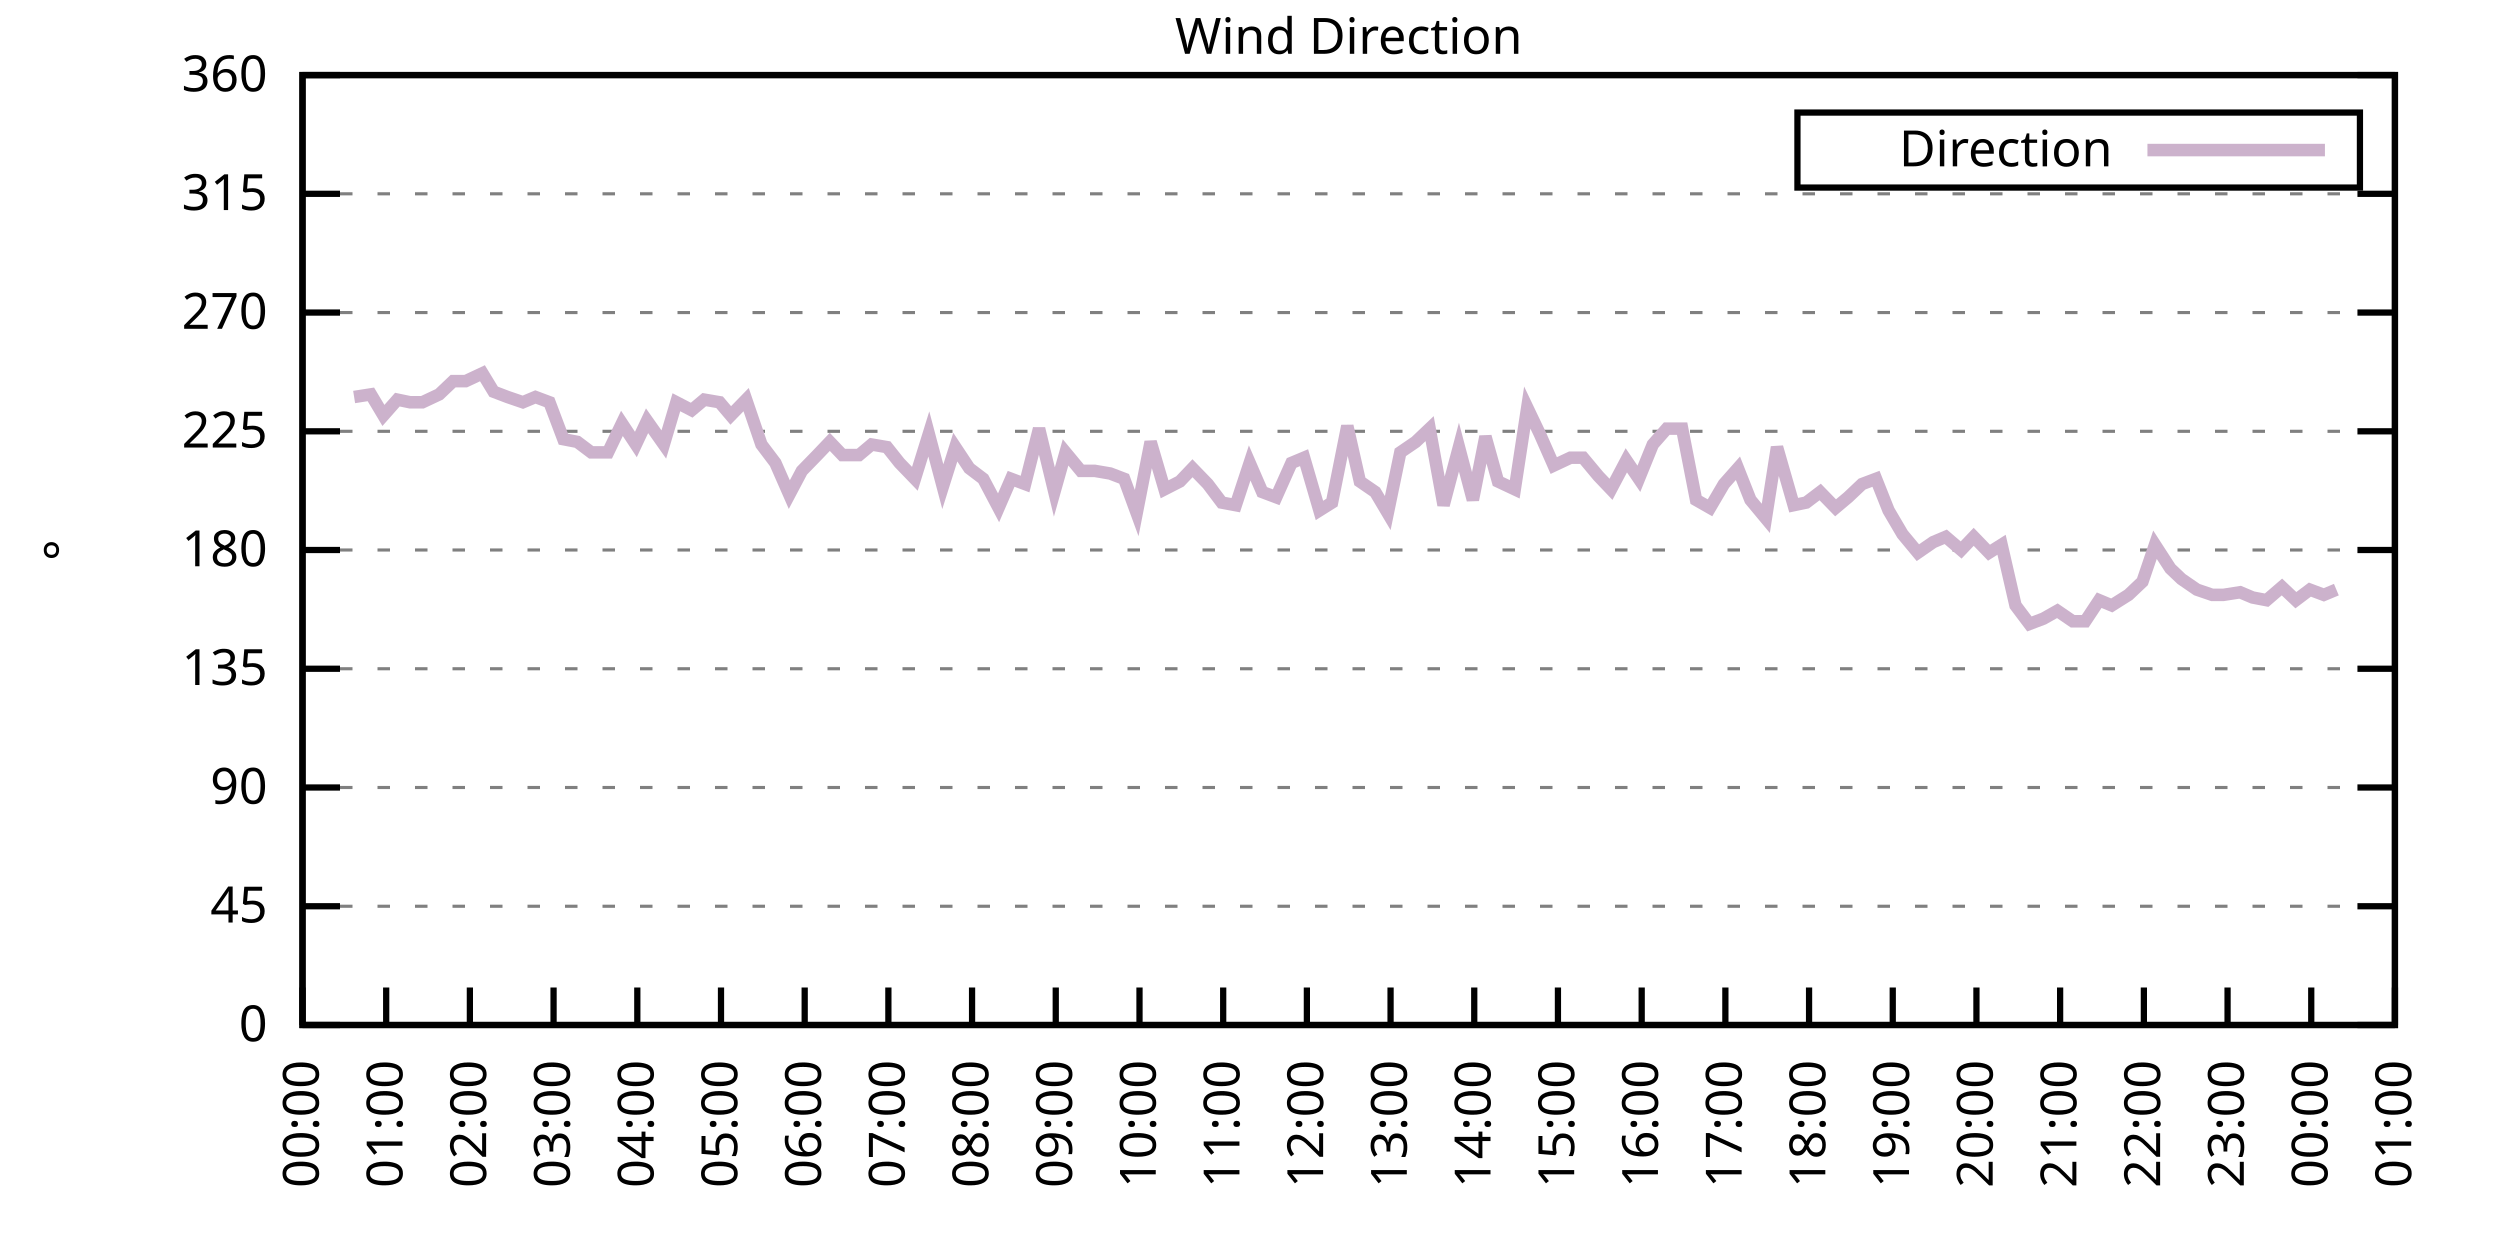
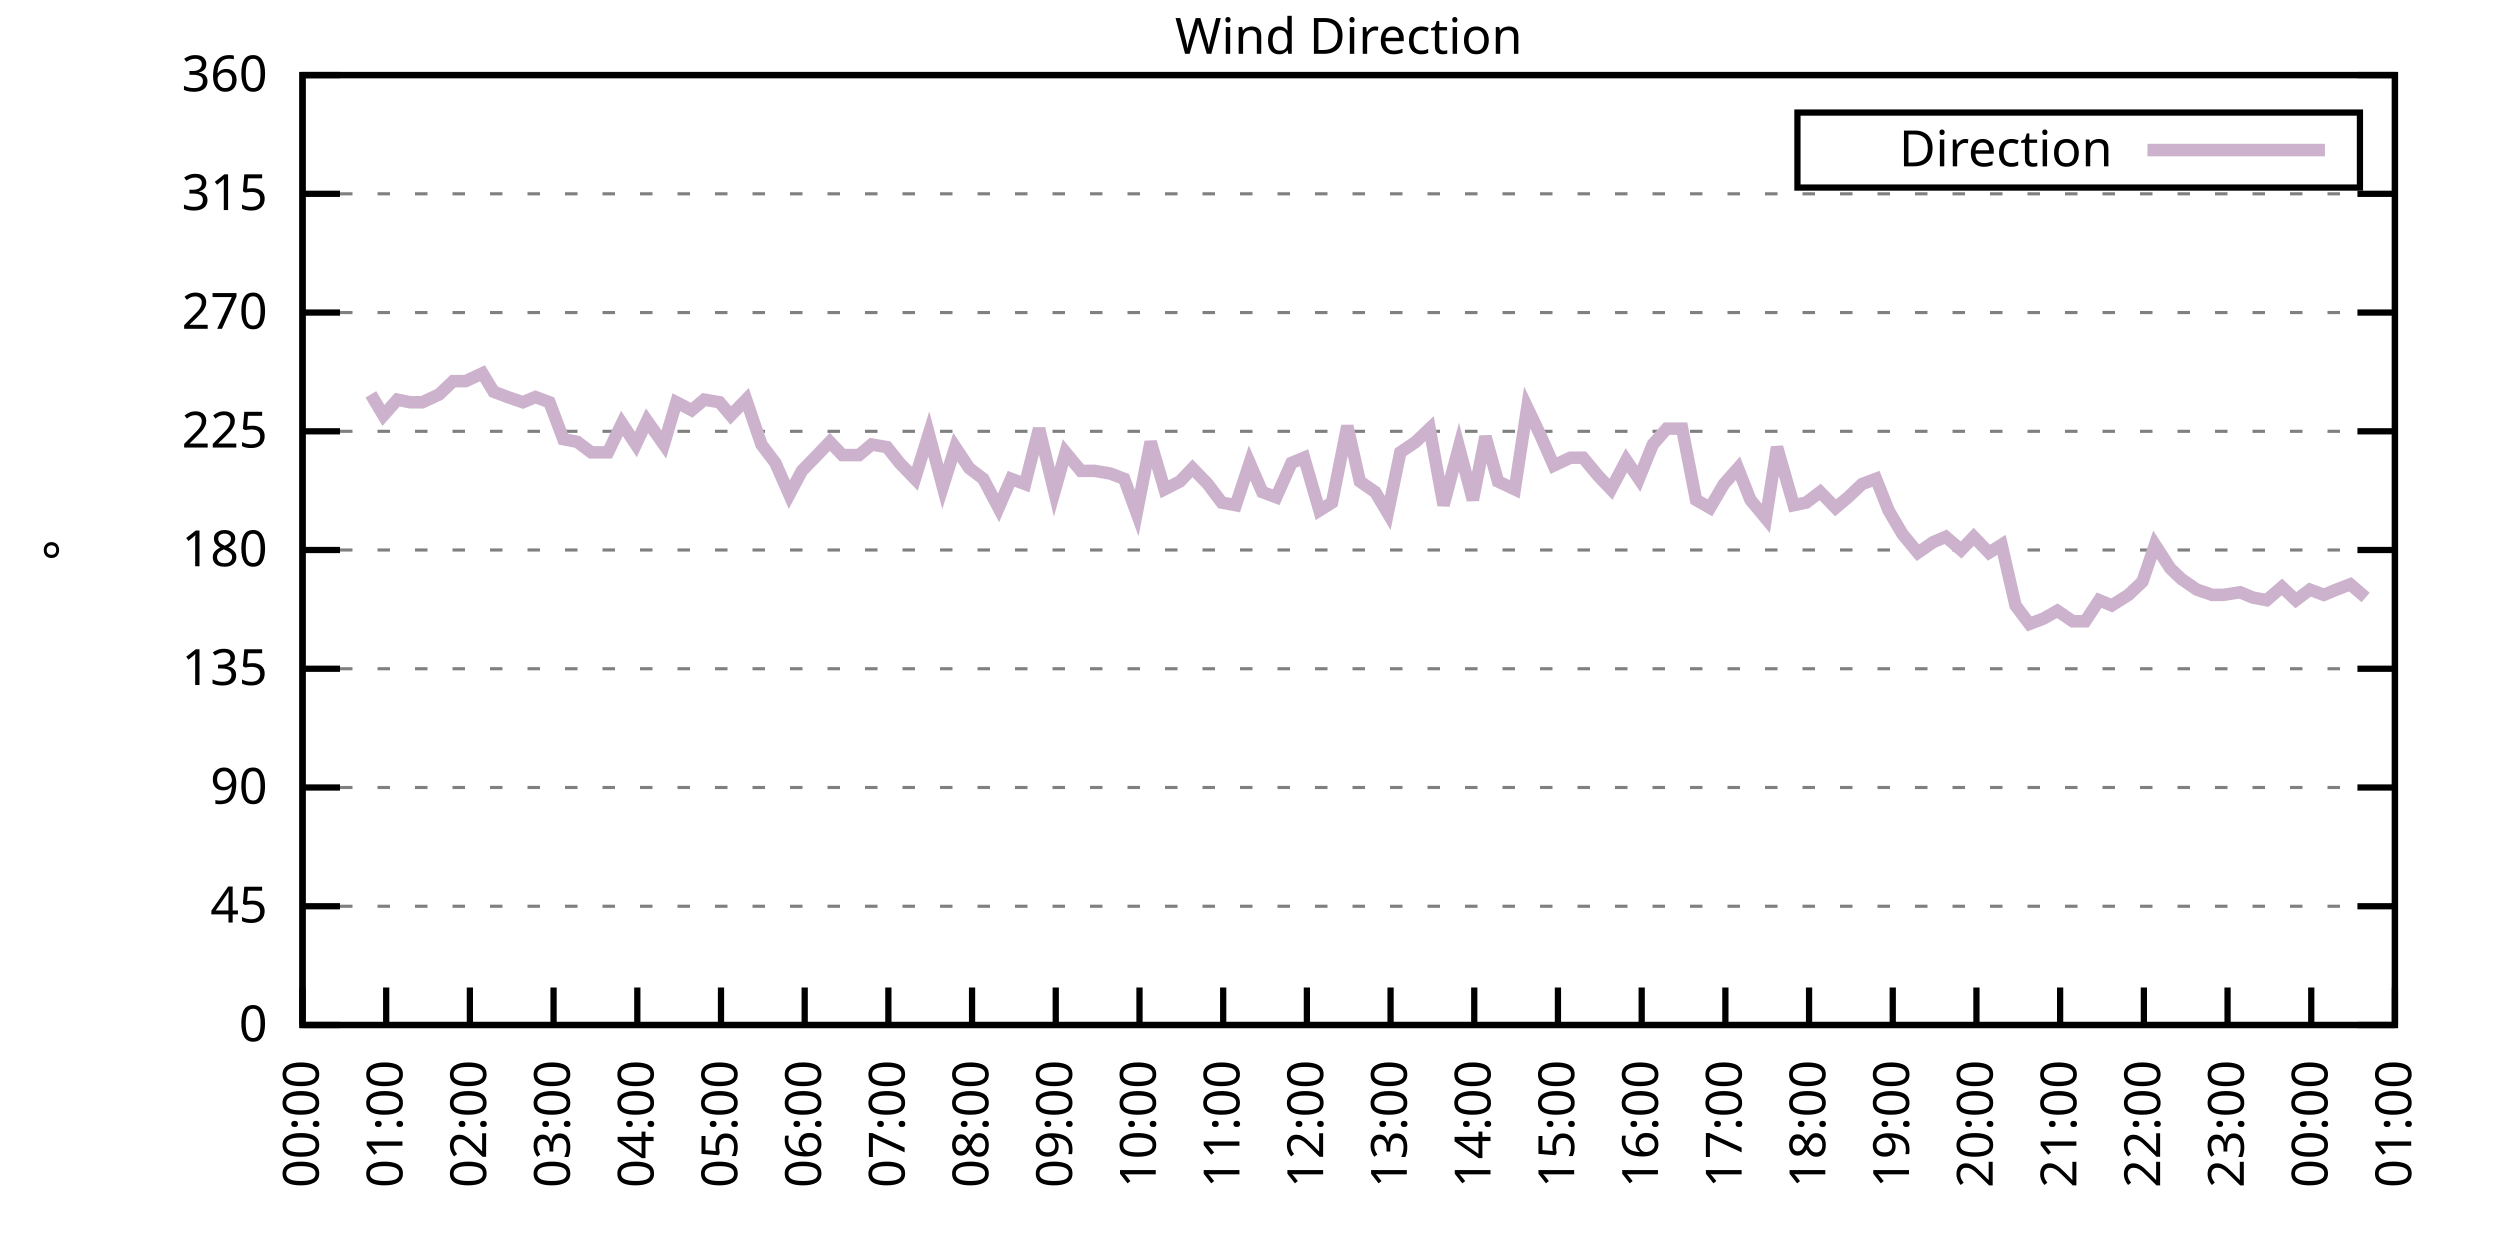
<svg xmlns="http://www.w3.org/2000/svg" xmlns:xlink="http://www.w3.org/1999/xlink" width="400" height="200" viewBox="0 0 400 200">
  <g id="gnuplot_canvas">
    <rect x="0" y="0" width="400" height="200" fill="none" />
    <defs>
      <circle id="gpDot" r="0.5" stroke-width="0.5" stroke="currentColor" />
      <path id="gpPt0" stroke-width="0.333" stroke="currentColor" d="M-1,0 h2 M0,-1 v2" />
      <path id="gpPt1" stroke-width="0.333" stroke="currentColor" d="M-1,-1 L1,1 M1,-1 L-1,1" />
      <path id="gpPt2" stroke-width="0.333" stroke="currentColor" d="M-1,0 L1,0 M0,-1 L0,1 M-1,-1 L1,1 M-1,1 L1,-1" />
      <rect id="gpPt3" stroke-width="0.333" stroke="currentColor" x="-1" y="-1" width="2" height="2" />
      <rect id="gpPt4" stroke-width="0.333" stroke="currentColor" fill="currentColor" x="-1" y="-1" width="2" height="2" />
      <circle id="gpPt5" stroke-width="0.333" stroke="currentColor" cx="0" cy="0" r="1" />
      <use xlink:href="#gpPt5" id="gpPt6" fill="currentColor" stroke="none" />
      <path id="gpPt7" stroke-width="0.333" stroke="currentColor" d="M0,-1.33 L-1.33,0.67 L1.33,0.67 z" />
      <use xlink:href="#gpPt7" id="gpPt8" fill="currentColor" stroke="none" />
      <use xlink:href="#gpPt7" id="gpPt9" stroke="currentColor" transform="rotate(180)" />
      <use xlink:href="#gpPt9" id="gpPt10" fill="currentColor" stroke="none" />
      <use xlink:href="#gpPt3" id="gpPt11" stroke="currentColor" transform="rotate(45)" />
      <use xlink:href="#gpPt11" id="gpPt12" fill="currentColor" stroke="none" />
      <path id="gpPt13" stroke-width="0.333" stroke="currentColor" d="M0,1.330 L1.265,0.411 L0.782,-1.067 L-0.782,-1.076 L-1.265,0.411 z" />
      <use xlink:href="#gpPt13" id="gpPt14" fill="currentColor" stroke="none" />
      <filter id="textbox" filterUnits="objectBoundingBox" x="0" y="0" height="1" width="1">
        <feFlood flood-color="white" flood-opacity="1" result="bgnd" />
        <feComposite in="SourceGraphic" in2="bgnd" operator="atop" />
      </filter>
      <filter id="greybox" filterUnits="objectBoundingBox" x="0" y="0" height="1" width="1">
        <feFlood flood-color="lightgrey" flood-opacity="1" result="grey" />
        <feComposite in="SourceGraphic" in2="grey" operator="atop" />
      </filter>
    </defs>
    <g fill="none" color="white" stroke="currentColor" stroke-width="1.00" stroke-linecap="butt" stroke-linejoin="miter">
</g>
    <g fill="none" color="black" stroke="currentColor" stroke-width="1.00" stroke-linecap="butt" stroke-linejoin="miter">
      <g stroke="none" shape-rendering="crispEdges">
        <polygon fill="rgb(255, 255, 255)" points="48.40,164.00 383.18,164.00 383.18,12.02 48.40,12.02 " />
      </g>
    </g>
    <g fill="none" color="black" stroke="currentColor" stroke-width="1.00" stroke-linecap="butt" stroke-linejoin="miter">
</g>
    <g fill="none" color="black" stroke="black" stroke-width="0.50" stroke-linecap="butt" stroke-linejoin="miter">
</g>
    <g fill="none" color="gray" stroke="currentColor" stroke-width="0.50" stroke-linecap="butt" stroke-linejoin="miter">
      <path stroke="gray" stroke-dasharray="2,4" class="gridline" d="M48.40,164.00 L383.19,164.00  " />
    </g>
    <g fill="none" color="gray" stroke="gray" stroke-width="1.00" stroke-linecap="butt" stroke-linejoin="miter">
</g>
    <g fill="none" color="black" stroke="currentColor" stroke-width="1.00" stroke-linecap="butt" stroke-linejoin="miter">
      <path stroke="black" d="M48.40,164.00 L54.40,164.00 M383.19,164.00 L377.19,164.00  " />
      <g transform="translate(42.80,166.60)" stroke="none" fill="black" font-family="Sans" font-size="8.00" text-anchor="end">
        <text>
          <tspan font-family="Sans"> 0</tspan>
        </text>
      </g>
    </g>
    <g fill="none" color="black" stroke="currentColor" stroke-width="1.00" stroke-linecap="butt" stroke-linejoin="miter">
</g>
    <g fill="none" color="black" stroke="black" stroke-width="0.50" stroke-linecap="butt" stroke-linejoin="miter">
</g>
    <g fill="none" color="gray" stroke="currentColor" stroke-width="0.50" stroke-linecap="butt" stroke-linejoin="miter">
      <path stroke="gray" stroke-dasharray="2,4" class="gridline" d="M48.40,145.00 L383.19,145.00  " />
    </g>
    <g fill="none" color="gray" stroke="gray" stroke-width="1.00" stroke-linecap="butt" stroke-linejoin="miter">
</g>
    <g fill="none" color="black" stroke="currentColor" stroke-width="1.00" stroke-linecap="butt" stroke-linejoin="miter">
      <path stroke="black" d="M48.40,145.00 L54.40,145.00 M383.19,145.00 L377.19,145.00  " />
      <g transform="translate(42.80,147.60)" stroke="none" fill="black" font-family="Sans" font-size="8.00" text-anchor="end">
        <text>
          <tspan font-family="Sans"> 45</tspan>
        </text>
      </g>
    </g>
    <g fill="none" color="black" stroke="currentColor" stroke-width="1.00" stroke-linecap="butt" stroke-linejoin="miter">
</g>
    <g fill="none" color="black" stroke="black" stroke-width="0.50" stroke-linecap="butt" stroke-linejoin="miter">
</g>
    <g fill="none" color="gray" stroke="currentColor" stroke-width="0.50" stroke-linecap="butt" stroke-linejoin="miter">
      <path stroke="gray" stroke-dasharray="2,4" class="gridline" d="M48.40,126.00 L383.19,126.00  " />
    </g>
    <g fill="none" color="gray" stroke="gray" stroke-width="1.00" stroke-linecap="butt" stroke-linejoin="miter">
</g>
    <g fill="none" color="black" stroke="currentColor" stroke-width="1.00" stroke-linecap="butt" stroke-linejoin="miter">
      <path stroke="black" d="M48.40,126.00 L54.40,126.00 M383.19,126.00 L377.19,126.00  " />
      <g transform="translate(42.80,128.60)" stroke="none" fill="black" font-family="Sans" font-size="8.00" text-anchor="end">
        <text>
          <tspan font-family="Sans"> 90</tspan>
        </text>
      </g>
    </g>
    <g fill="none" color="black" stroke="currentColor" stroke-width="1.00" stroke-linecap="butt" stroke-linejoin="miter">
</g>
    <g fill="none" color="black" stroke="black" stroke-width="0.50" stroke-linecap="butt" stroke-linejoin="miter">
</g>
    <g fill="none" color="gray" stroke="currentColor" stroke-width="0.50" stroke-linecap="butt" stroke-linejoin="miter">
      <path stroke="gray" stroke-dasharray="2,4" class="gridline" d="M48.40,107.00 L383.19,107.00  " />
    </g>
    <g fill="none" color="gray" stroke="gray" stroke-width="1.00" stroke-linecap="butt" stroke-linejoin="miter">
</g>
    <g fill="none" color="black" stroke="currentColor" stroke-width="1.00" stroke-linecap="butt" stroke-linejoin="miter">
      <path stroke="black" d="M48.40,107.00 L54.40,107.00 M383.19,107.00 L377.19,107.00  " />
      <g transform="translate(42.80,109.60)" stroke="none" fill="black" font-family="Sans" font-size="8.00" text-anchor="end">
        <text>
          <tspan font-family="Sans"> 135</tspan>
        </text>
      </g>
    </g>
    <g fill="none" color="black" stroke="currentColor" stroke-width="1.00" stroke-linecap="butt" stroke-linejoin="miter">
</g>
    <g fill="none" color="black" stroke="black" stroke-width="0.50" stroke-linecap="butt" stroke-linejoin="miter">
</g>
    <g fill="none" color="gray" stroke="currentColor" stroke-width="0.50" stroke-linecap="butt" stroke-linejoin="miter">
      <path stroke="gray" stroke-dasharray="2,4" class="gridline" d="M48.40,88.00 L383.19,88.00  " />
    </g>
    <g fill="none" color="gray" stroke="gray" stroke-width="1.00" stroke-linecap="butt" stroke-linejoin="miter">
</g>
    <g fill="none" color="black" stroke="currentColor" stroke-width="1.00" stroke-linecap="butt" stroke-linejoin="miter">
      <path stroke="black" d="M48.40,88.00 L54.40,88.00 M383.19,88.00 L377.19,88.00  " />
      <g transform="translate(42.80,90.60)" stroke="none" fill="black" font-family="Sans" font-size="8.00" text-anchor="end">
        <text>
          <tspan font-family="Sans"> 180</tspan>
        </text>
      </g>
    </g>
    <g fill="none" color="black" stroke="currentColor" stroke-width="1.00" stroke-linecap="butt" stroke-linejoin="miter">
</g>
    <g fill="none" color="black" stroke="black" stroke-width="0.50" stroke-linecap="butt" stroke-linejoin="miter">
</g>
    <g fill="none" color="gray" stroke="currentColor" stroke-width="0.50" stroke-linecap="butt" stroke-linejoin="miter">
      <path stroke="gray" stroke-dasharray="2,4" class="gridline" d="M48.40,69.01 L383.19,69.01  " />
    </g>
    <g fill="none" color="gray" stroke="gray" stroke-width="1.00" stroke-linecap="butt" stroke-linejoin="miter">
</g>
    <g fill="none" color="black" stroke="currentColor" stroke-width="1.00" stroke-linecap="butt" stroke-linejoin="miter">
      <path stroke="black" d="M48.40,69.01 L54.40,69.01 M383.19,69.01 L377.19,69.01  " />
      <g transform="translate(42.80,71.61)" stroke="none" fill="black" font-family="Sans" font-size="8.00" text-anchor="end">
        <text>
          <tspan font-family="Sans"> 225</tspan>
        </text>
      </g>
    </g>
    <g fill="none" color="black" stroke="currentColor" stroke-width="1.00" stroke-linecap="butt" stroke-linejoin="miter">
</g>
    <g fill="none" color="black" stroke="black" stroke-width="0.50" stroke-linecap="butt" stroke-linejoin="miter">
</g>
    <g fill="none" color="gray" stroke="currentColor" stroke-width="0.50" stroke-linecap="butt" stroke-linejoin="miter">
      <path stroke="gray" stroke-dasharray="2,4" class="gridline" d="M48.40,50.01 L383.19,50.01  " />
    </g>
    <g fill="none" color="gray" stroke="gray" stroke-width="1.00" stroke-linecap="butt" stroke-linejoin="miter">
</g>
    <g fill="none" color="black" stroke="currentColor" stroke-width="1.00" stroke-linecap="butt" stroke-linejoin="miter">
      <path stroke="black" d="M48.40,50.01 L54.40,50.01 M383.19,50.01 L377.19,50.01  " />
      <g transform="translate(42.80,52.61)" stroke="none" fill="black" font-family="Sans" font-size="8.00" text-anchor="end">
        <text>
          <tspan font-family="Sans"> 270</tspan>
        </text>
      </g>
    </g>
    <g fill="none" color="black" stroke="currentColor" stroke-width="1.00" stroke-linecap="butt" stroke-linejoin="miter">
</g>
    <g fill="none" color="black" stroke="black" stroke-width="0.50" stroke-linecap="butt" stroke-linejoin="miter">
</g>
    <g fill="none" color="gray" stroke="currentColor" stroke-width="0.50" stroke-linecap="butt" stroke-linejoin="miter">
      <path stroke="gray" stroke-dasharray="2,4" class="gridline" d="M48.40,31.01 L383.19,31.01  " />
    </g>
    <g fill="none" color="gray" stroke="gray" stroke-width="1.00" stroke-linecap="butt" stroke-linejoin="miter">
</g>
    <g fill="none" color="black" stroke="currentColor" stroke-width="1.00" stroke-linecap="butt" stroke-linejoin="miter">
      <path stroke="black" d="M48.40,31.01 L54.40,31.01 M383.19,31.01 L377.19,31.01  " />
      <g transform="translate(42.80,33.61)" stroke="none" fill="black" font-family="Sans" font-size="8.00" text-anchor="end">
        <text>
          <tspan font-family="Sans"> 315</tspan>
        </text>
      </g>
    </g>
    <g fill="none" color="black" stroke="currentColor" stroke-width="1.00" stroke-linecap="butt" stroke-linejoin="miter">
</g>
    <g fill="none" color="black" stroke="black" stroke-width="0.50" stroke-linecap="butt" stroke-linejoin="miter">
</g>
    <g fill="none" color="gray" stroke="currentColor" stroke-width="0.50" stroke-linecap="butt" stroke-linejoin="miter">
      <path stroke="gray" stroke-dasharray="2,4" class="gridline" d="M48.40,12.01 L383.19,12.01  " />
    </g>
    <g fill="none" color="gray" stroke="gray" stroke-width="1.00" stroke-linecap="butt" stroke-linejoin="miter">
</g>
    <g fill="none" color="black" stroke="currentColor" stroke-width="1.00" stroke-linecap="butt" stroke-linejoin="miter">
      <path stroke="black" d="M48.40,12.01 L54.40,12.01 M383.19,12.01 L377.19,12.01  " />
      <g transform="translate(42.80,14.61)" stroke="none" fill="black" font-family="Sans" font-size="8.00" text-anchor="end">
        <text>
          <tspan font-family="Sans"> 360</tspan>
        </text>
      </g>
    </g>
    <g fill="none" color="black" stroke="currentColor" stroke-width="1.00" stroke-linecap="butt" stroke-linejoin="miter">
      <path stroke="black" d="M48.40,164.00 L48.40,158.00  " />
      <g transform="translate(51.00,169.60) rotate(270.00)" stroke="none" fill="black" font-family="Sans" font-size="8.00" text-anchor="end">
        <text>
          <tspan font-family="Sans">00:00</tspan>
        </text>
      </g>
    </g>
    <g fill="none" color="black" stroke="currentColor" stroke-width="1.00" stroke-linecap="butt" stroke-linejoin="miter">
      <path stroke="black" d="M61.79,164.00 L61.79,158.00  " />
      <g transform="translate(64.39,169.60) rotate(270.00)" stroke="none" fill="black" font-family="Sans" font-size="8.00" text-anchor="end">
        <text>
          <tspan font-family="Sans">01:00</tspan>
        </text>
      </g>
    </g>
    <g fill="none" color="black" stroke="currentColor" stroke-width="1.00" stroke-linecap="butt" stroke-linejoin="miter">
      <path stroke="black" d="M75.18,164.00 L75.18,158.00  " />
      <g transform="translate(77.78,169.60) rotate(270.00)" stroke="none" fill="black" font-family="Sans" font-size="8.00" text-anchor="end">
        <text>
          <tspan font-family="Sans">02:00</tspan>
        </text>
      </g>
    </g>
    <g fill="none" color="black" stroke="currentColor" stroke-width="1.00" stroke-linecap="butt" stroke-linejoin="miter">
      <path stroke="black" d="M88.57,164.00 L88.57,158.00  " />
      <g transform="translate(91.17,169.60) rotate(270.00)" stroke="none" fill="black" font-family="Sans" font-size="8.00" text-anchor="end">
        <text>
          <tspan font-family="Sans">03:00</tspan>
        </text>
      </g>
    </g>
    <g fill="none" color="black" stroke="currentColor" stroke-width="1.00" stroke-linecap="butt" stroke-linejoin="miter">
      <path stroke="black" d="M101.97,164.00 L101.97,158.00  " />
      <g transform="translate(104.57,169.60) rotate(270.00)" stroke="none" fill="black" font-family="Sans" font-size="8.00" text-anchor="end">
        <text>
          <tspan font-family="Sans">04:00</tspan>
        </text>
      </g>
    </g>
    <g fill="none" color="black" stroke="currentColor" stroke-width="1.00" stroke-linecap="butt" stroke-linejoin="miter">
      <path stroke="black" d="M115.36,164.00 L115.36,158.00  " />
      <g transform="translate(117.96,169.60) rotate(270.00)" stroke="none" fill="black" font-family="Sans" font-size="8.00" text-anchor="end">
        <text>
          <tspan font-family="Sans">05:00</tspan>
        </text>
      </g>
    </g>
    <g fill="none" color="black" stroke="currentColor" stroke-width="1.00" stroke-linecap="butt" stroke-linejoin="miter">
      <path stroke="black" d="M128.75,164.00 L128.75,158.00  " />
      <g transform="translate(131.35,169.60) rotate(270.00)" stroke="none" fill="black" font-family="Sans" font-size="8.00" text-anchor="end">
        <text>
          <tspan font-family="Sans">06:00</tspan>
        </text>
      </g>
    </g>
    <g fill="none" color="black" stroke="currentColor" stroke-width="1.00" stroke-linecap="butt" stroke-linejoin="miter">
      <path stroke="black" d="M142.14,164.00 L142.14,158.00  " />
      <g transform="translate(144.74,169.60) rotate(270.00)" stroke="none" fill="black" font-family="Sans" font-size="8.00" text-anchor="end">
        <text>
          <tspan font-family="Sans">07:00</tspan>
        </text>
      </g>
    </g>
    <g fill="none" color="black" stroke="currentColor" stroke-width="1.00" stroke-linecap="butt" stroke-linejoin="miter">
      <path stroke="black" d="M155.53,164.00 L155.53,158.00  " />
      <g transform="translate(158.13,169.60) rotate(270.00)" stroke="none" fill="black" font-family="Sans" font-size="8.00" text-anchor="end">
        <text>
          <tspan font-family="Sans">08:00</tspan>
        </text>
      </g>
    </g>
    <g fill="none" color="black" stroke="currentColor" stroke-width="1.00" stroke-linecap="butt" stroke-linejoin="miter">
      <path stroke="black" d="M168.92,164.00 L168.92,158.00  " />
      <g transform="translate(171.52,169.60) rotate(270.00)" stroke="none" fill="black" font-family="Sans" font-size="8.00" text-anchor="end">
        <text>
          <tspan font-family="Sans">09:00</tspan>
        </text>
      </g>
    </g>
    <g fill="none" color="black" stroke="currentColor" stroke-width="1.00" stroke-linecap="butt" stroke-linejoin="miter">
      <path stroke="black" d="M182.32,164.00 L182.32,158.00  " />
      <g transform="translate(184.92,169.60) rotate(270.00)" stroke="none" fill="black" font-family="Sans" font-size="8.00" text-anchor="end">
        <text>
          <tspan font-family="Sans">10:00</tspan>
        </text>
      </g>
    </g>
    <g fill="none" color="black" stroke="currentColor" stroke-width="1.00" stroke-linecap="butt" stroke-linejoin="miter">
      <path stroke="black" d="M195.71,164.00 L195.71,158.00  " />
      <g transform="translate(198.31,169.60) rotate(270.00)" stroke="none" fill="black" font-family="Sans" font-size="8.00" text-anchor="end">
        <text>
          <tspan font-family="Sans">11:00</tspan>
        </text>
      </g>
    </g>
    <g fill="none" color="black" stroke="currentColor" stroke-width="1.00" stroke-linecap="butt" stroke-linejoin="miter">
      <path stroke="black" d="M209.10,164.00 L209.10,158.00  " />
      <g transform="translate(211.70,169.60) rotate(270.00)" stroke="none" fill="black" font-family="Sans" font-size="8.00" text-anchor="end">
        <text>
          <tspan font-family="Sans">12:00</tspan>
        </text>
      </g>
    </g>
    <g fill="none" color="black" stroke="currentColor" stroke-width="1.00" stroke-linecap="butt" stroke-linejoin="miter">
      <path stroke="black" d="M222.49,164.00 L222.49,158.00  " />
      <g transform="translate(225.09,169.60) rotate(270.00)" stroke="none" fill="black" font-family="Sans" font-size="8.00" text-anchor="end">
        <text>
          <tspan font-family="Sans">13:00</tspan>
        </text>
      </g>
    </g>
    <g fill="none" color="black" stroke="currentColor" stroke-width="1.00" stroke-linecap="butt" stroke-linejoin="miter">
      <path stroke="black" d="M235.88,164.00 L235.88,158.00  " />
      <g transform="translate(238.48,169.60) rotate(270.00)" stroke="none" fill="black" font-family="Sans" font-size="8.00" text-anchor="end">
        <text>
          <tspan font-family="Sans">14:00</tspan>
        </text>
      </g>
    </g>
    <g fill="none" color="black" stroke="currentColor" stroke-width="1.00" stroke-linecap="butt" stroke-linejoin="miter">
      <path stroke="black" d="M249.27,164.00 L249.27,158.00  " />
      <g transform="translate(251.87,169.60) rotate(270.00)" stroke="none" fill="black" font-family="Sans" font-size="8.00" text-anchor="end">
        <text>
          <tspan font-family="Sans">15:00</tspan>
        </text>
      </g>
    </g>
    <g fill="none" color="black" stroke="currentColor" stroke-width="1.00" stroke-linecap="butt" stroke-linejoin="miter">
      <path stroke="black" d="M262.67,164.00 L262.67,158.00  " />
      <g transform="translate(265.27,169.60) rotate(270.00)" stroke="none" fill="black" font-family="Sans" font-size="8.00" text-anchor="end">
        <text>
          <tspan font-family="Sans">16:00</tspan>
        </text>
      </g>
    </g>
    <g fill="none" color="black" stroke="currentColor" stroke-width="1.00" stroke-linecap="butt" stroke-linejoin="miter">
      <path stroke="black" d="M276.06,164.00 L276.06,158.00  " />
      <g transform="translate(278.66,169.60) rotate(270.00)" stroke="none" fill="black" font-family="Sans" font-size="8.00" text-anchor="end">
        <text>
          <tspan font-family="Sans">17:00</tspan>
        </text>
      </g>
    </g>
    <g fill="none" color="black" stroke="currentColor" stroke-width="1.00" stroke-linecap="butt" stroke-linejoin="miter">
      <path stroke="black" d="M289.45,164.00 L289.45,158.00  " />
      <g transform="translate(292.05,169.60) rotate(270.00)" stroke="none" fill="black" font-family="Sans" font-size="8.00" text-anchor="end">
        <text>
          <tspan font-family="Sans">18:00</tspan>
        </text>
      </g>
    </g>
    <g fill="none" color="black" stroke="currentColor" stroke-width="1.00" stroke-linecap="butt" stroke-linejoin="miter">
      <path stroke="black" d="M302.84,164.00 L302.84,158.00  " />
      <g transform="translate(305.44,169.60) rotate(270.00)" stroke="none" fill="black" font-family="Sans" font-size="8.00" text-anchor="end">
        <text>
          <tspan font-family="Sans">19:00</tspan>
        </text>
      </g>
    </g>
    <g fill="none" color="black" stroke="currentColor" stroke-width="1.00" stroke-linecap="butt" stroke-linejoin="miter">
      <path stroke="black" d="M316.23,164.00 L316.23,158.00  " />
      <g transform="translate(318.83,169.60) rotate(270.00)" stroke="none" fill="black" font-family="Sans" font-size="8.00" text-anchor="end">
        <text>
          <tspan font-family="Sans">20:00</tspan>
        </text>
      </g>
    </g>
    <g fill="none" color="black" stroke="currentColor" stroke-width="1.00" stroke-linecap="butt" stroke-linejoin="miter">
      <path stroke="black" d="M329.62,164.00 L329.62,158.00  " />
      <g transform="translate(332.22,169.60) rotate(270.00)" stroke="none" fill="black" font-family="Sans" font-size="8.00" text-anchor="end">
        <text>
          <tspan font-family="Sans">21:00</tspan>
        </text>
      </g>
    </g>
    <g fill="none" color="black" stroke="currentColor" stroke-width="1.00" stroke-linecap="butt" stroke-linejoin="miter">
      <path stroke="black" d="M343.02,164.00 L343.02,158.00  " />
      <g transform="translate(345.62,169.60) rotate(270.00)" stroke="none" fill="black" font-family="Sans" font-size="8.00" text-anchor="end">
        <text>
          <tspan font-family="Sans">22:00</tspan>
        </text>
      </g>
    </g>
    <g fill="none" color="black" stroke="currentColor" stroke-width="1.00" stroke-linecap="butt" stroke-linejoin="miter">
      <path stroke="black" d="M356.41,164.00 L356.41,158.00  " />
      <g transform="translate(359.01,169.60) rotate(270.00)" stroke="none" fill="black" font-family="Sans" font-size="8.00" text-anchor="end">
        <text>
          <tspan font-family="Sans">23:00</tspan>
        </text>
      </g>
    </g>
    <g fill="none" color="black" stroke="currentColor" stroke-width="1.00" stroke-linecap="butt" stroke-linejoin="miter">
      <path stroke="black" d="M369.80,164.00 L369.80,158.00  " />
      <g transform="translate(372.40,169.60) rotate(270.00)" stroke="none" fill="black" font-family="Sans" font-size="8.00" text-anchor="end">
        <text>
          <tspan font-family="Sans">00:00</tspan>
        </text>
      </g>
    </g>
    <g fill="none" color="black" stroke="currentColor" stroke-width="1.00" stroke-linecap="butt" stroke-linejoin="miter">
      <path stroke="black" d="M383.19,164.00 L383.19,158.00  " />
      <g transform="translate(385.79,169.60) rotate(270.00)" stroke="none" fill="black" font-family="Sans" font-size="8.00" text-anchor="end">
        <text>
          <tspan font-family="Sans">01:00</tspan>
        </text>
      </g>
    </g>
    <g fill="none" color="black" stroke="currentColor" stroke-width="1.00" stroke-linecap="butt" stroke-linejoin="miter">
</g>
    <g fill="none" color="black" stroke="currentColor" stroke-width="1.00" stroke-linecap="butt" stroke-linejoin="miter">
      <path stroke="black" d="M48.40,12.01 L48.40,164.00 L383.19,164.00 L383.19,12.01 L48.40,12.01 Z  " />
    </g>
    <g fill="none" color="black" stroke="currentColor" stroke-width="1.00" stroke-linecap="butt" stroke-linejoin="miter">
</g>
    <g fill="none" color="black" stroke="currentColor" stroke-width="1.00" stroke-linecap="butt" stroke-linejoin="miter">
      <path stroke="black" d="M287.59,30.01 L287.59,18.01 L377.59,18.01 L377.59,30.01 L287.59,30.01 Z  " />
    </g>
    <g id="Wind_direction_plot_1">
      <g fill="none" color="white" stroke="black" stroke-width="2.00" stroke-linecap="butt" stroke-linejoin="miter">
</g>
      <g fill="none" color="black" stroke="currentColor" stroke-width="2.00" stroke-linecap="butt" stroke-linejoin="miter">
        <g transform="translate(337.99,26.61)" stroke="none" fill="black" font-family="Sans" font-size="8.00" text-anchor="end">
          <text>
            <tspan font-family="Sans">Direction</tspan>
          </text>
        </g>
      </g>
      <g fill="none" color="black" stroke="currentColor" stroke-width="2.00" stroke-linecap="butt" stroke-linejoin="miter">
-         <path stroke="rgb(204, 178, 204)" d="M343.59,24.01 L371.99,24.01 M56.66,63.52 L59.34,63.10 L61.35,66.47 L63.58,63.94 L65.59,64.36 L67.59,64.36   L70.27,63.10 L72.50,60.98 L74.51,60.98 L77.19,59.72 L78.98,62.67 L81.21,63.52 L83.66,64.36 L85.67,63.52   L87.91,64.36 L90.14,70.27 L92.37,70.70 L94.60,72.38 L97.28,72.38 L99.51,67.74 L101.74,71.12 L103.53,67.32   L106.21,71.12 L108.22,64.36 L110.67,65.63 L112.68,63.94 L115.13,64.36 L116.92,66.47 L119.38,63.94 L121.83,71.12   L124.06,74.07 L126.29,79.14 L128.30,75.34 L130.76,72.81 L132.77,70.70 L134.78,72.81 L137.45,72.81 L139.46,71.12   L141.92,71.54 L143.93,74.07 L146.38,76.61 L148.61,69.43 L150.85,77.87 L152.85,71.54 L155.09,74.92 L157.32,76.61   L159.77,81.25 L161.78,76.61 L164.01,77.45 L166.25,68.58 L168.70,78.72 L170.49,72.38 L172.94,75.34 L175.17,75.34   L177.63,75.76 L179.86,76.61 L181.87,82.09 L184.10,70.70 L186.33,78.29 L188.79,77.03 L190.80,74.92 L193.25,77.45   L195.48,80.41 L197.72,80.83 L199.95,74.07 L201.96,78.72 L204.19,79.56 L206.64,74.07 L208.65,73.23 L211.11,81.67   L213.12,80.41 L215.57,68.16 L217.58,77.03 L220.04,78.72 L222.04,82.09 L224.05,72.38 L226.51,70.70 L228.74,68.58   L230.97,80.83 L233.43,71.54 L235.66,79.98 L237.67,69.85 L239.68,77.03 L242.36,78.29 L244.36,65.21 L246.37,69.43   L248.60,74.49 L251.28,73.23 L253.29,73.23 L255.75,76.18 L257.76,78.29 L260.21,73.65 L262.22,76.61 L264.45,71.12   L266.68,68.58 L269.14,68.58 L271.37,79.98 L273.60,81.25 L275.83,77.45 L278.07,74.92 L280.07,79.98 L282.53,82.94   L284.32,71.54 L286.99,80.83 L289.00,80.41 L291.23,78.72 L293.69,81.25 L295.70,79.56 L297.93,77.45 L300.16,76.61   L302.17,81.67 L304.40,85.47 L306.86,88.43 L309.31,86.74 L311.32,85.89 L313.78,88.00 L315.79,85.89 L318.24,88.43   L320.25,87.16 L322.48,96.87 L324.71,99.83 L326.95,98.98 L329.18,97.72 L331.63,99.40 L333.64,99.40 L335.87,96.03   L337.88,96.87 L340.56,95.18 L342.79,93.07 L344.80,87.16 L347.26,90.96 L349.04,92.65 L351.50,94.34 L353.95,95.18   L355.74,95.18 L358.42,94.76 L360.42,95.60 L362.66,96.03 L365.11,93.92 L367.34,96.03 L369.58,94.34 L371.81,95.18   L373.82,94.34  " />
+         <path stroke="rgb(204, 178, 204)" d="M343.59,24.01 L371.99,24.01 M59.34,63.10 L61.35,66.47 L63.58,63.94 L65.59,64.36 L67.59,64.36 L70.27,63.10   L72.50,60.98 L74.51,60.98 L77.19,59.72 L78.98,62.67 L81.21,63.52 L83.66,64.36 L85.67,63.52 L87.91,64.36   L90.14,70.27 L92.37,70.70 L94.60,72.38 L97.28,72.38 L99.51,67.74 L101.74,71.12 L103.53,67.32 L106.21,71.12   L108.22,64.36 L110.67,65.63 L112.68,63.94 L115.13,64.36 L116.92,66.47 L119.38,63.94 L121.83,71.12 L124.06,74.07   L126.29,79.14 L128.30,75.34 L130.76,72.81 L132.77,70.70 L134.78,72.81 L137.45,72.81 L139.46,71.12 L141.92,71.54   L143.93,74.07 L146.38,76.61 L148.61,69.43 L150.85,77.87 L152.85,71.54 L155.09,74.92 L157.32,76.61 L159.77,81.25   L161.78,76.61 L164.01,77.45 L166.25,68.58 L168.70,78.72 L170.49,72.38 L172.94,75.34 L175.17,75.34 L177.63,75.76   L179.86,76.61 L181.87,82.09 L184.10,70.70 L186.33,78.29 L188.79,77.03 L190.80,74.92 L193.25,77.45 L195.48,80.41   L197.72,80.83 L199.95,74.07 L201.96,78.72 L204.19,79.56 L206.64,74.07 L208.65,73.23 L211.11,81.67 L213.12,80.41   L215.57,68.16 L217.58,77.03 L220.04,78.72 L222.04,82.09 L224.05,72.38 L226.51,70.70 L228.74,68.58 L230.97,80.83   L233.43,71.54 L235.66,79.98 L237.67,69.85 L239.68,77.03 L242.36,78.29 L244.36,65.21 L246.37,69.43 L248.60,74.49   L251.28,73.23 L253.29,73.23 L255.75,76.18 L257.76,78.29 L260.21,73.65 L262.22,76.61 L264.45,71.12 L266.68,68.58   L269.14,68.58 L271.37,79.98 L273.60,81.25 L275.83,77.45 L278.07,74.92 L280.07,79.98 L282.53,82.94 L284.32,71.54   L286.99,80.83 L289.00,80.41 L291.23,78.72 L293.69,81.25 L295.70,79.56 L297.93,77.45 L300.16,76.61 L302.17,81.67   L304.40,85.47 L306.86,88.43 L309.31,86.74 L311.32,85.89 L313.78,88.00 L315.79,85.89 L318.24,88.43 L320.25,87.16   L322.48,96.87 L324.71,99.83 L326.95,98.98 L329.18,97.72 L331.63,99.40 L333.64,99.40 L335.87,96.03 L337.88,96.87   L340.56,95.18 L342.79,93.07 L344.80,87.16 L347.26,90.96 L349.04,92.65 L351.50,94.34 L353.95,95.18 L355.74,95.18   L358.42,94.76 L360.42,95.60 L362.66,96.03 L365.11,93.92 L367.34,96.03 L369.58,94.34 L371.81,95.18 L373.82,94.34   L376.05,93.49 L378.50,95.60  " />
      </g>
    </g>
    <g fill="none" color="black" stroke="currentColor" stroke-width="2.00" stroke-linecap="butt" stroke-linejoin="miter">
</g>
    <g fill="none" color="black" stroke="black" stroke-width="1.00" stroke-linecap="butt" stroke-linejoin="miter">
</g>
    <g fill="none" color="black" stroke="currentColor" stroke-width="1.00" stroke-linecap="butt" stroke-linejoin="miter">
      <path stroke="black" d="M48.40,12.01 L48.40,164.00 L383.19,164.00 L383.19,12.01 L48.40,12.01 Z  " />
      <g transform="translate(12.80,88.01) rotate(270.00)" stroke="none" fill="black" font-family="Sans" font-size="8.00" text-anchor="middle">
        <text>
          <tspan font-family="Sans">°</tspan>
        </text>
      </g>
    </g>
    <g fill="none" color="black" stroke="currentColor" stroke-width="1.00" stroke-linecap="butt" stroke-linejoin="miter">
</g>
    <g fill="none" color="black" stroke="currentColor" stroke-width="1.00" stroke-linecap="butt" stroke-linejoin="miter">
      <g transform="translate(215.79,8.61)" stroke="none" fill="black" font-family="Sans" font-size="8.00" text-anchor="middle">
        <text>
          <tspan font-family="Sans">Wind Direction</tspan>
        </text>
      </g>
    </g>
    <g fill="none" color="black" stroke="currentColor" stroke-width="1.00" stroke-linecap="butt" stroke-linejoin="miter">
</g>
  </g>
</svg>
